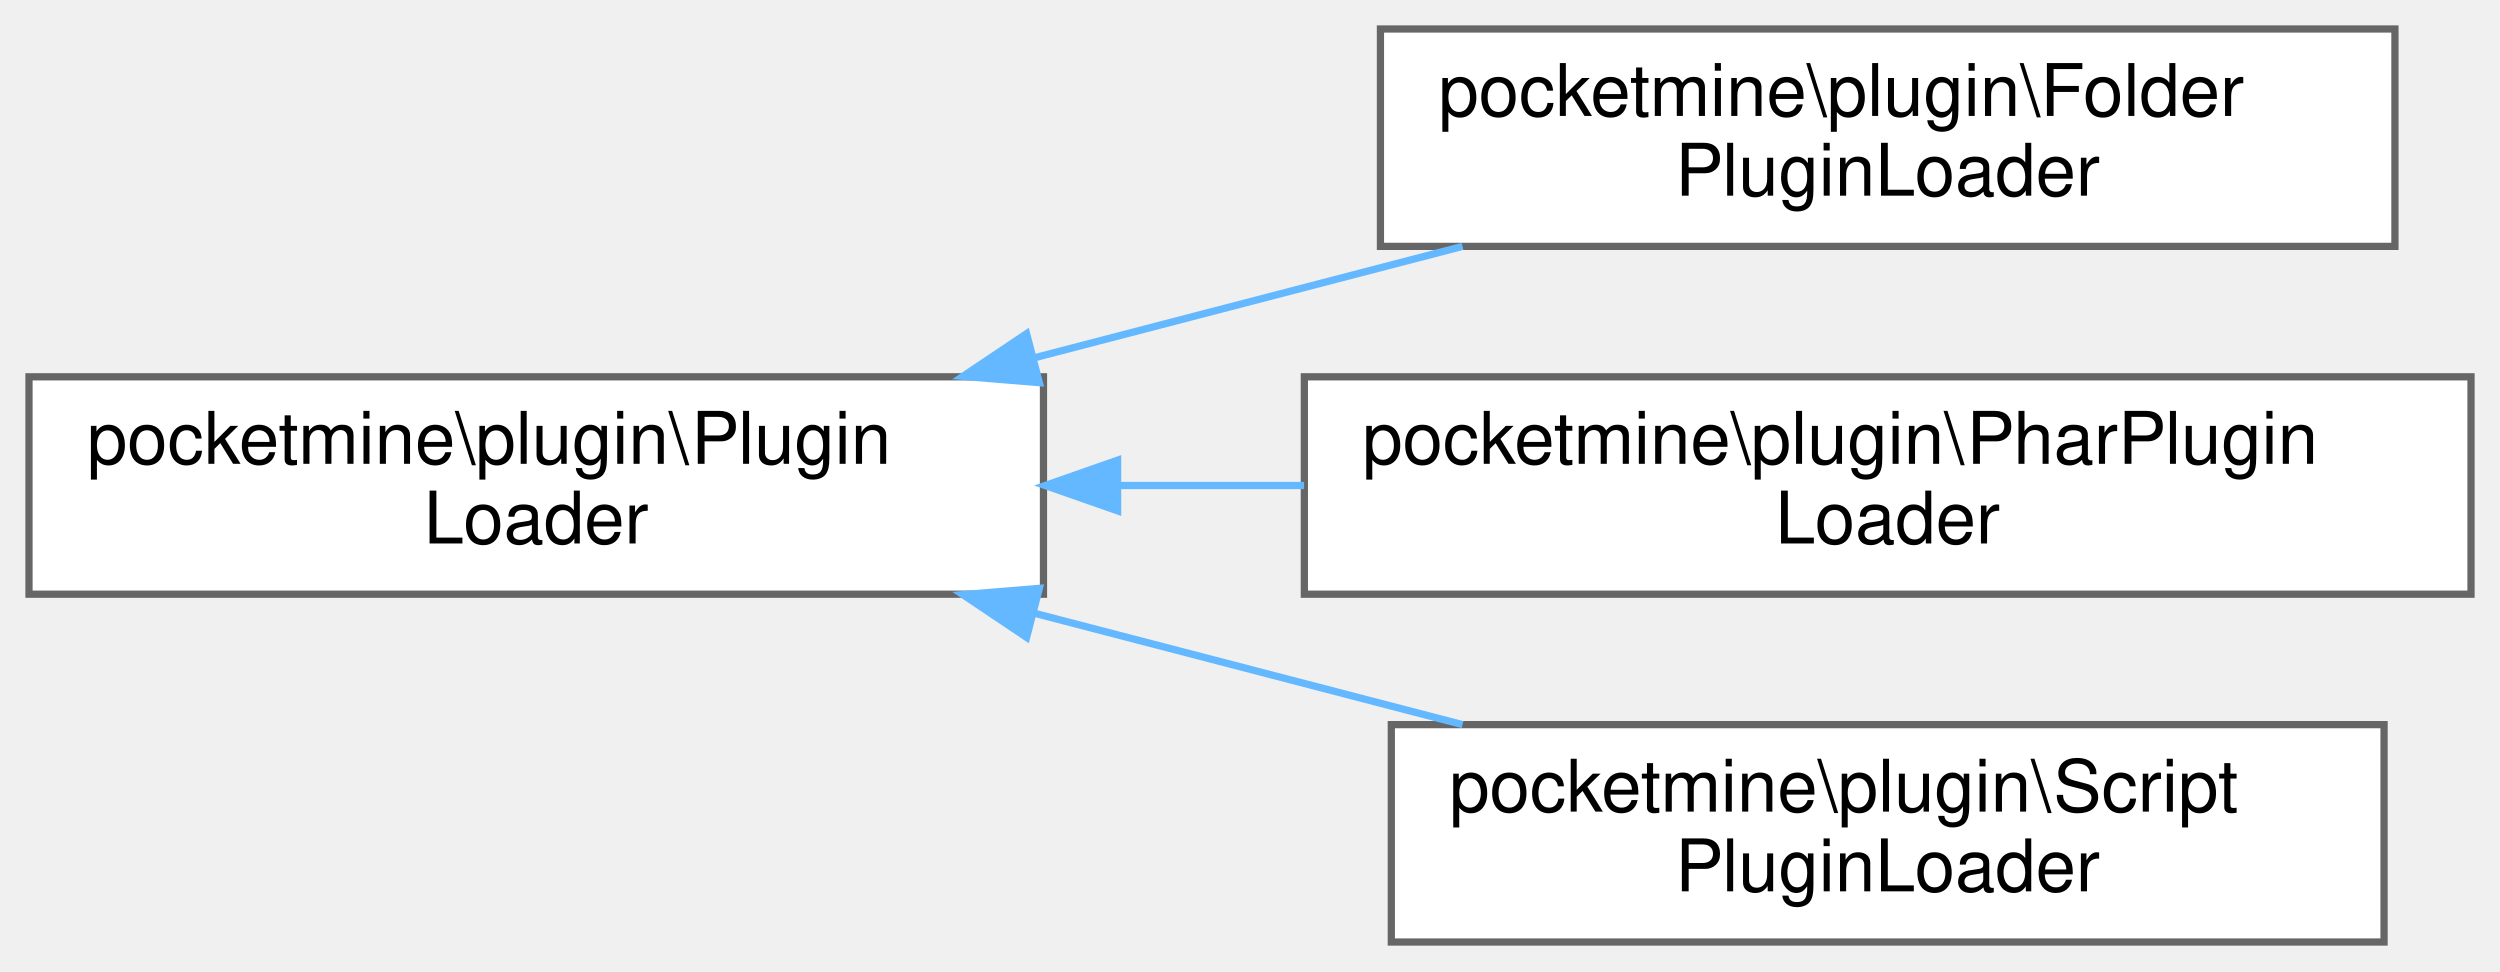
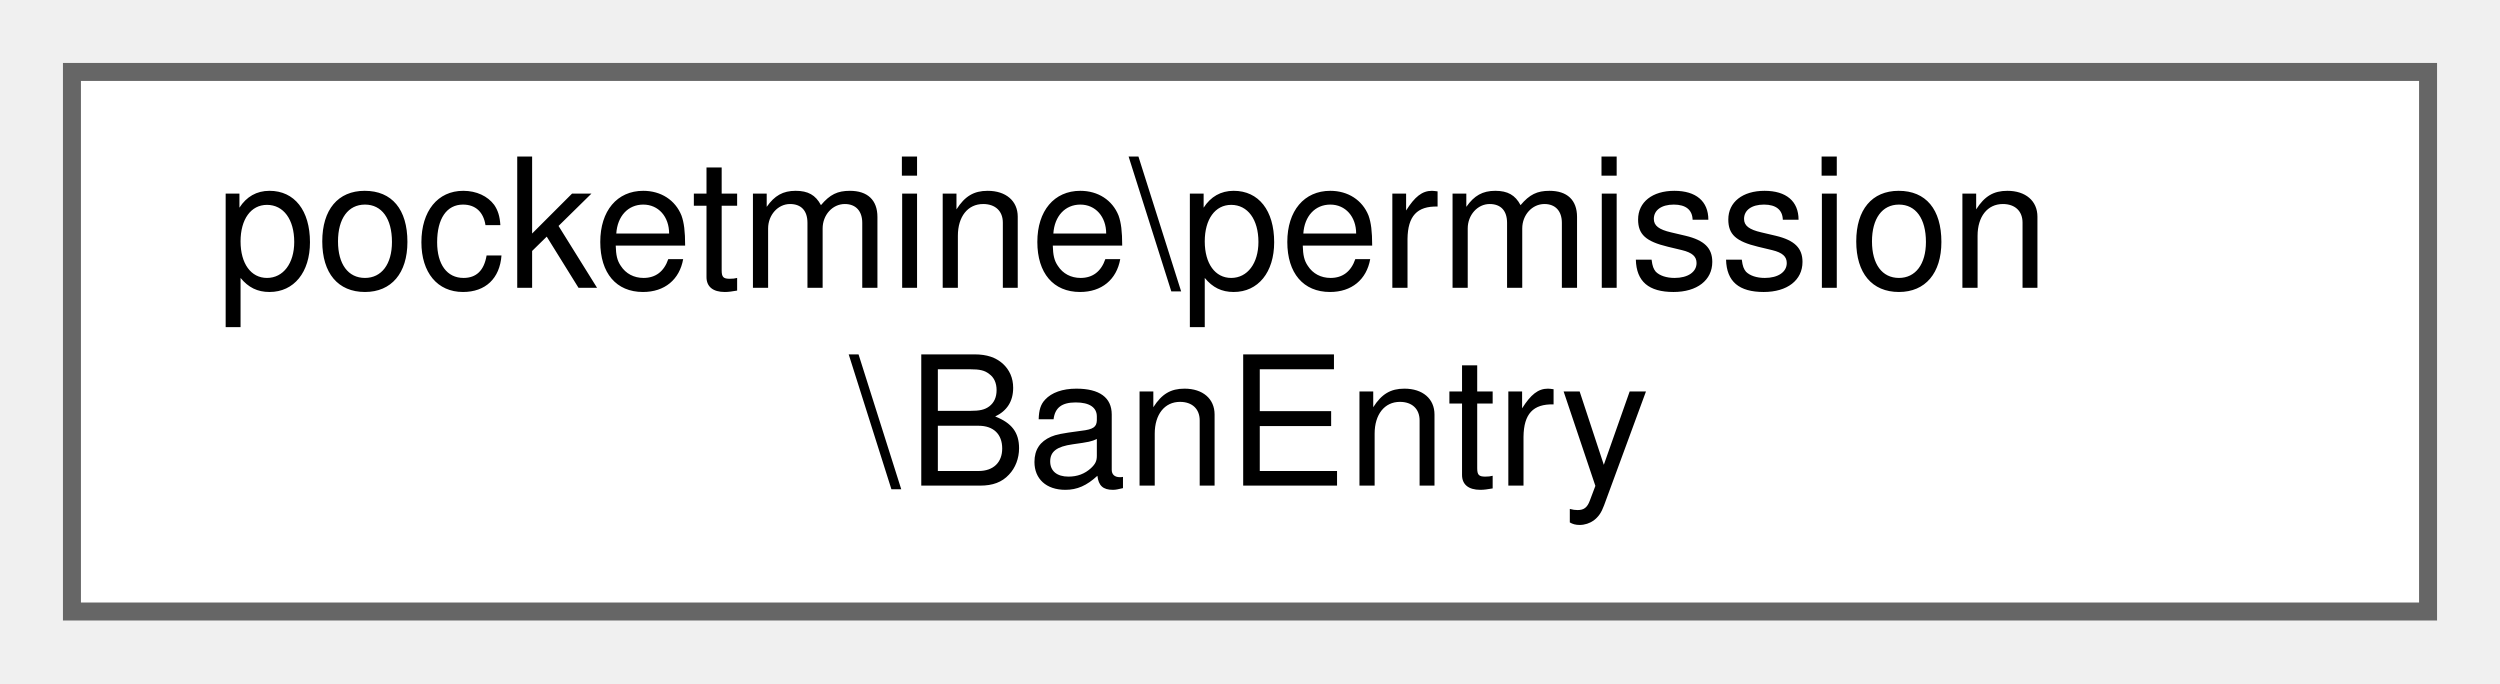
- <svg xmlns="http://www.w3.org/2000/svg" xmlns:xlink="http://www.w3.org/1999/xlink" width="345pt" height="134pt" viewBox="0.00 0.00 345.00 134.00">
-   <g id="graph0" class="graph" transform="scale(1 1) rotate(0) translate(4 130)">
+ <svg xmlns="http://www.w3.org/2000/svg" xmlns:xlink="http://www.w3.org/1999/xlink" width="139pt" height="38pt" viewBox="0.00 0.00 139.00 38.00">
+   <g id="graph0" class="graph" transform="scale(1 1) rotate(0) translate(4 34)">
    <g id="Node000000" class="node">
      <g id="a_Node000000">
-         <a xlink:href="d5/d36/interfacepocketmine_1_1plugin_1_1_plugin_loader.html" target="_top" xlink:title=" ">
-           <polygon fill="white" stroke="#666666" points="140,-78 0,-78 0,-48 140,-48 140,-78" />
-           <text text-anchor="start" x="8" y="-66" font-family="Helvetica,sans-Serif" font-size="10.00">pocketmine\plugin\Plugin</text>
-           <text text-anchor="middle" x="70" y="-55" font-family="Helvetica,sans-Serif" font-size="10.00">Loader</text>
-         </a>
-       </g>
-     </g>
-     <g id="Node000001" class="node">
-       <g id="a_Node000001">
-         <a xlink:href="d7/d44/classpocketmine_1_1plugin_1_1_folder_plugin_loader.html" target="_top" xlink:title=" ">
-           <polygon fill="white" stroke="#666666" points="326.5,-126 186.5,-126 186.5,-96 326.5,-96 326.5,-126" />
-           <text text-anchor="start" x="194.5" y="-114" font-family="Helvetica,sans-Serif" font-size="10.00">pocketmine\plugin\Folder</text>
-           <text text-anchor="middle" x="256.5" y="-103" font-family="Helvetica,sans-Serif" font-size="10.00">PluginLoader</text>
-         </a>
-       </g>
-     </g>
-     <g id="edge1605_Node000000_Node000001" class="edge">
-       <g id="a_edge1605_Node000000_Node000001">
-         <a xlink:title=" ">
-           <path fill="none" stroke="#63b8ff" d="M138.57,-80.58C158.02,-85.64 179.05,-91.11 197.83,-96" />
-           <polygon fill="#63b8ff" stroke="#63b8ff" points="139.43,-77.19 128.87,-78.06 137.67,-83.96 139.43,-77.19" />
-         </a>
-       </g>
-     </g>
-     <g id="Node000002" class="node">
-       <g id="a_Node000002">
-         <a xlink:href="d5/dbf/classpocketmine_1_1plugin_1_1_phar_plugin_loader.html" target="_top" xlink:title=" ">
-           <polygon fill="white" stroke="#666666" points="337,-78 176,-78 176,-48 337,-48 337,-78" />
-           <text text-anchor="start" x="184" y="-66" font-family="Helvetica,sans-Serif" font-size="10.00">pocketmine\plugin\PharPlugin</text>
-           <text text-anchor="middle" x="256.5" y="-55" font-family="Helvetica,sans-Serif" font-size="10.00">Loader</text>
-         </a>
-       </g>
-     </g>
-     <g id="edge1606_Node000000_Node000002" class="edge">
-       <g id="a_edge1606_Node000000_Node000002">
-         <a xlink:title=" ">
-           <path fill="none" stroke="#63b8ff" d="M150.45,-63C158.9,-63 167.5,-63 175.96,-63" />
-           <polygon fill="#63b8ff" stroke="#63b8ff" points="150.23,-59.5 140.23,-63 150.23,-66.5 150.23,-59.5" />
-         </a>
-       </g>
-     </g>
-     <g id="Node000003" class="node">
-       <g id="a_Node000003">
-         <a xlink:href="d5/d4a/classpocketmine_1_1plugin_1_1_script_plugin_loader.html" target="_top" xlink:title=" ">
-           <polygon fill="white" stroke="#666666" points="325,-30 188,-30 188,0 325,0 325,-30" />
-           <text text-anchor="start" x="196" y="-18" font-family="Helvetica,sans-Serif" font-size="10.00">pocketmine\plugin\Script</text>
-           <text text-anchor="middle" x="256.5" y="-7" font-family="Helvetica,sans-Serif" font-size="10.00">PluginLoader</text>
-         </a>
-       </g>
-     </g>
-     <g id="edge1607_Node000000_Node000003" class="edge">
-       <g id="a_edge1607_Node000000_Node000003">
-         <a xlink:title=" ">
-           <path fill="none" stroke="#63b8ff" d="M138.57,-45.42C158.02,-40.36 179.05,-34.89 197.83,-30" />
-           <polygon fill="#63b8ff" stroke="#63b8ff" points="137.67,-42.04 128.87,-47.94 139.43,-48.81 137.67,-42.04" />
+         <a xlink:href="d3/d64/classpocketmine_1_1permission_1_1_ban_entry.html" target="_top" xlink:title=" ">
+           <polygon fill="white" stroke="#666666" points="131,-30 0,-30 0,0 131,0 131,-30" />
+           <text text-anchor="start" x="8" y="-18" font-family="Helvetica,sans-Serif" font-size="10.00">pocketmine\permission</text>
+           <text text-anchor="middle" x="65.5" y="-7" font-family="Helvetica,sans-Serif" font-size="10.00">\BanEntry</text>
        </a>
      </g>
    </g>
  </g>
</svg>
